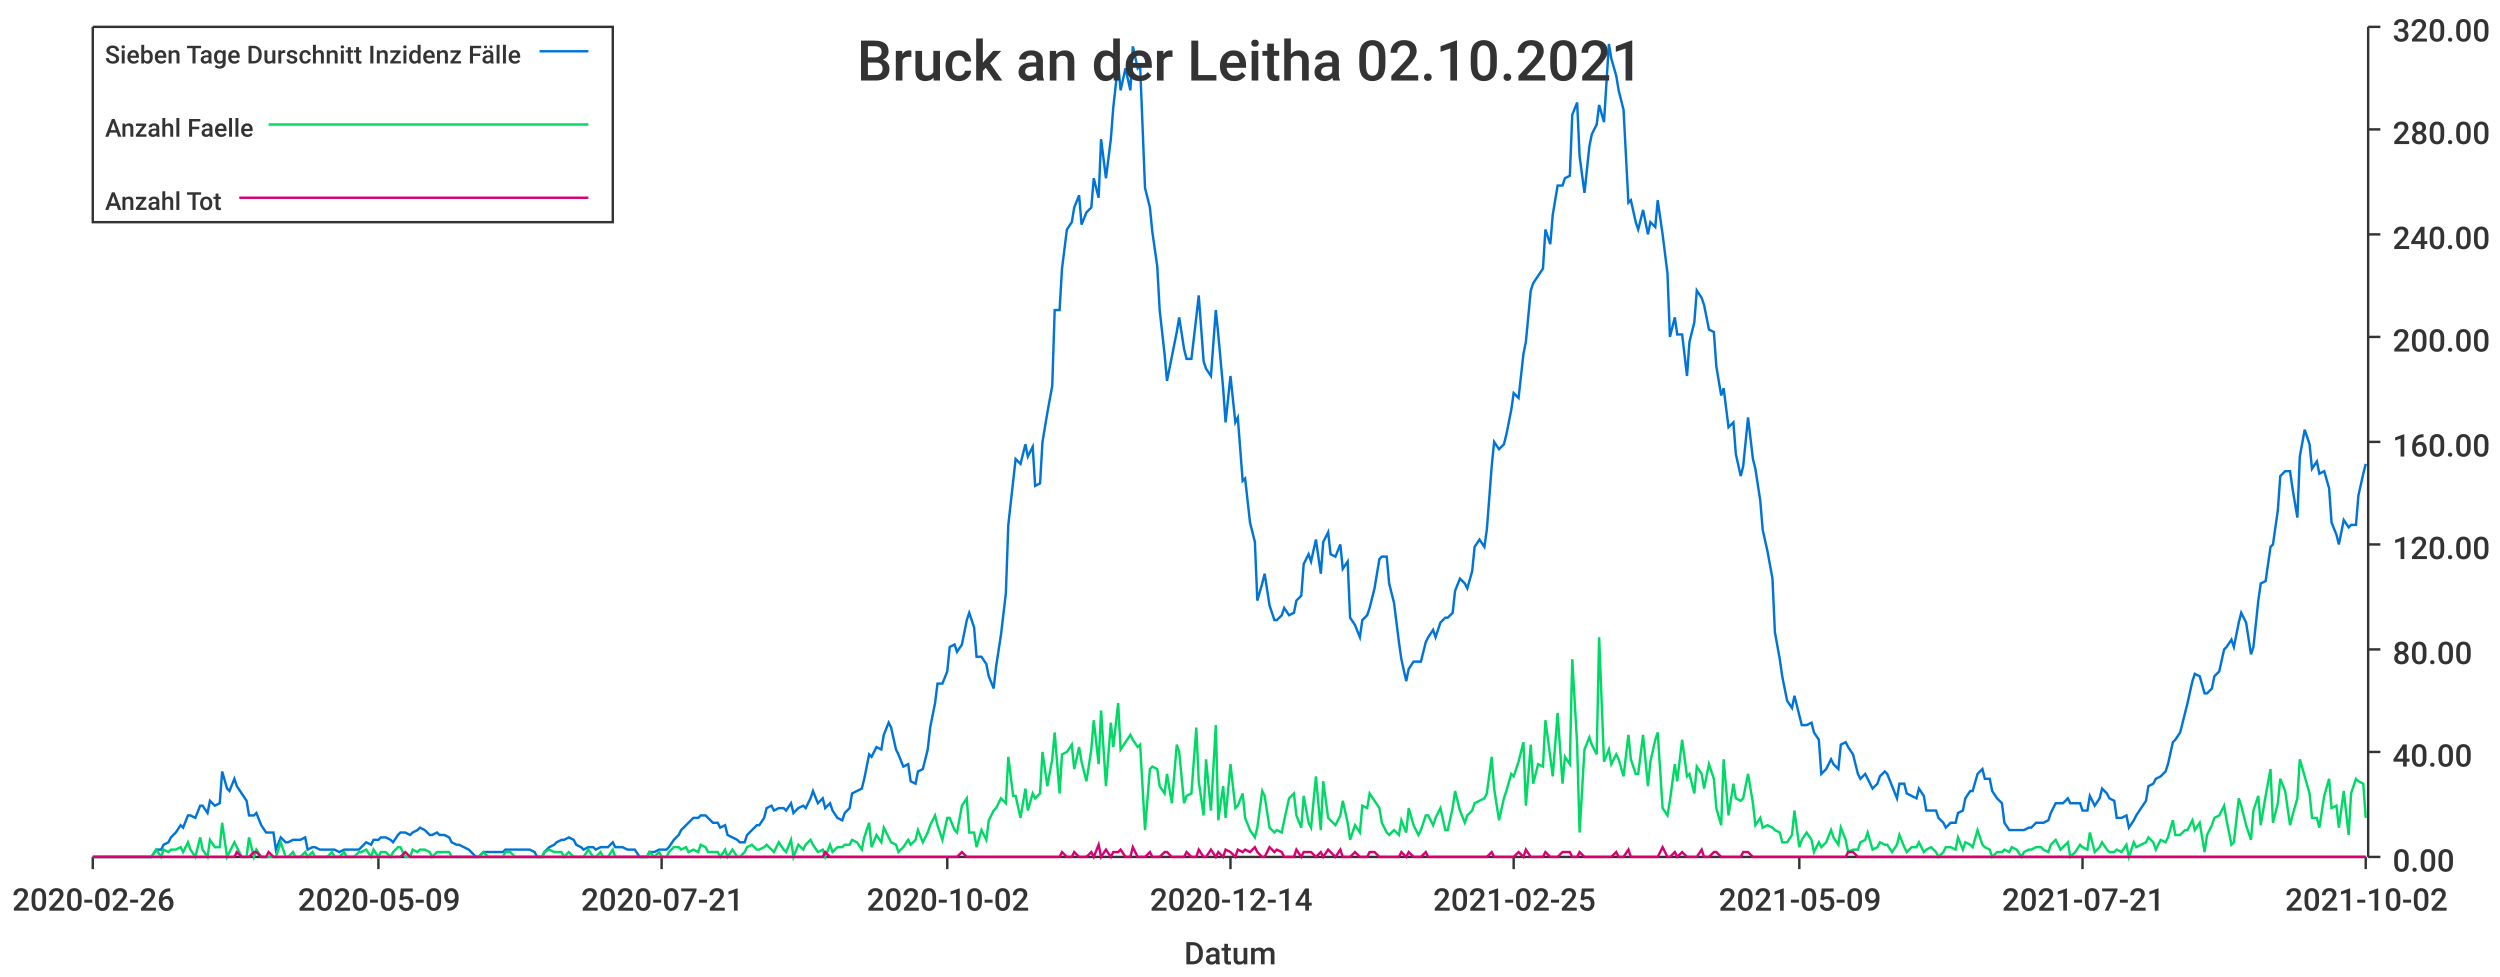
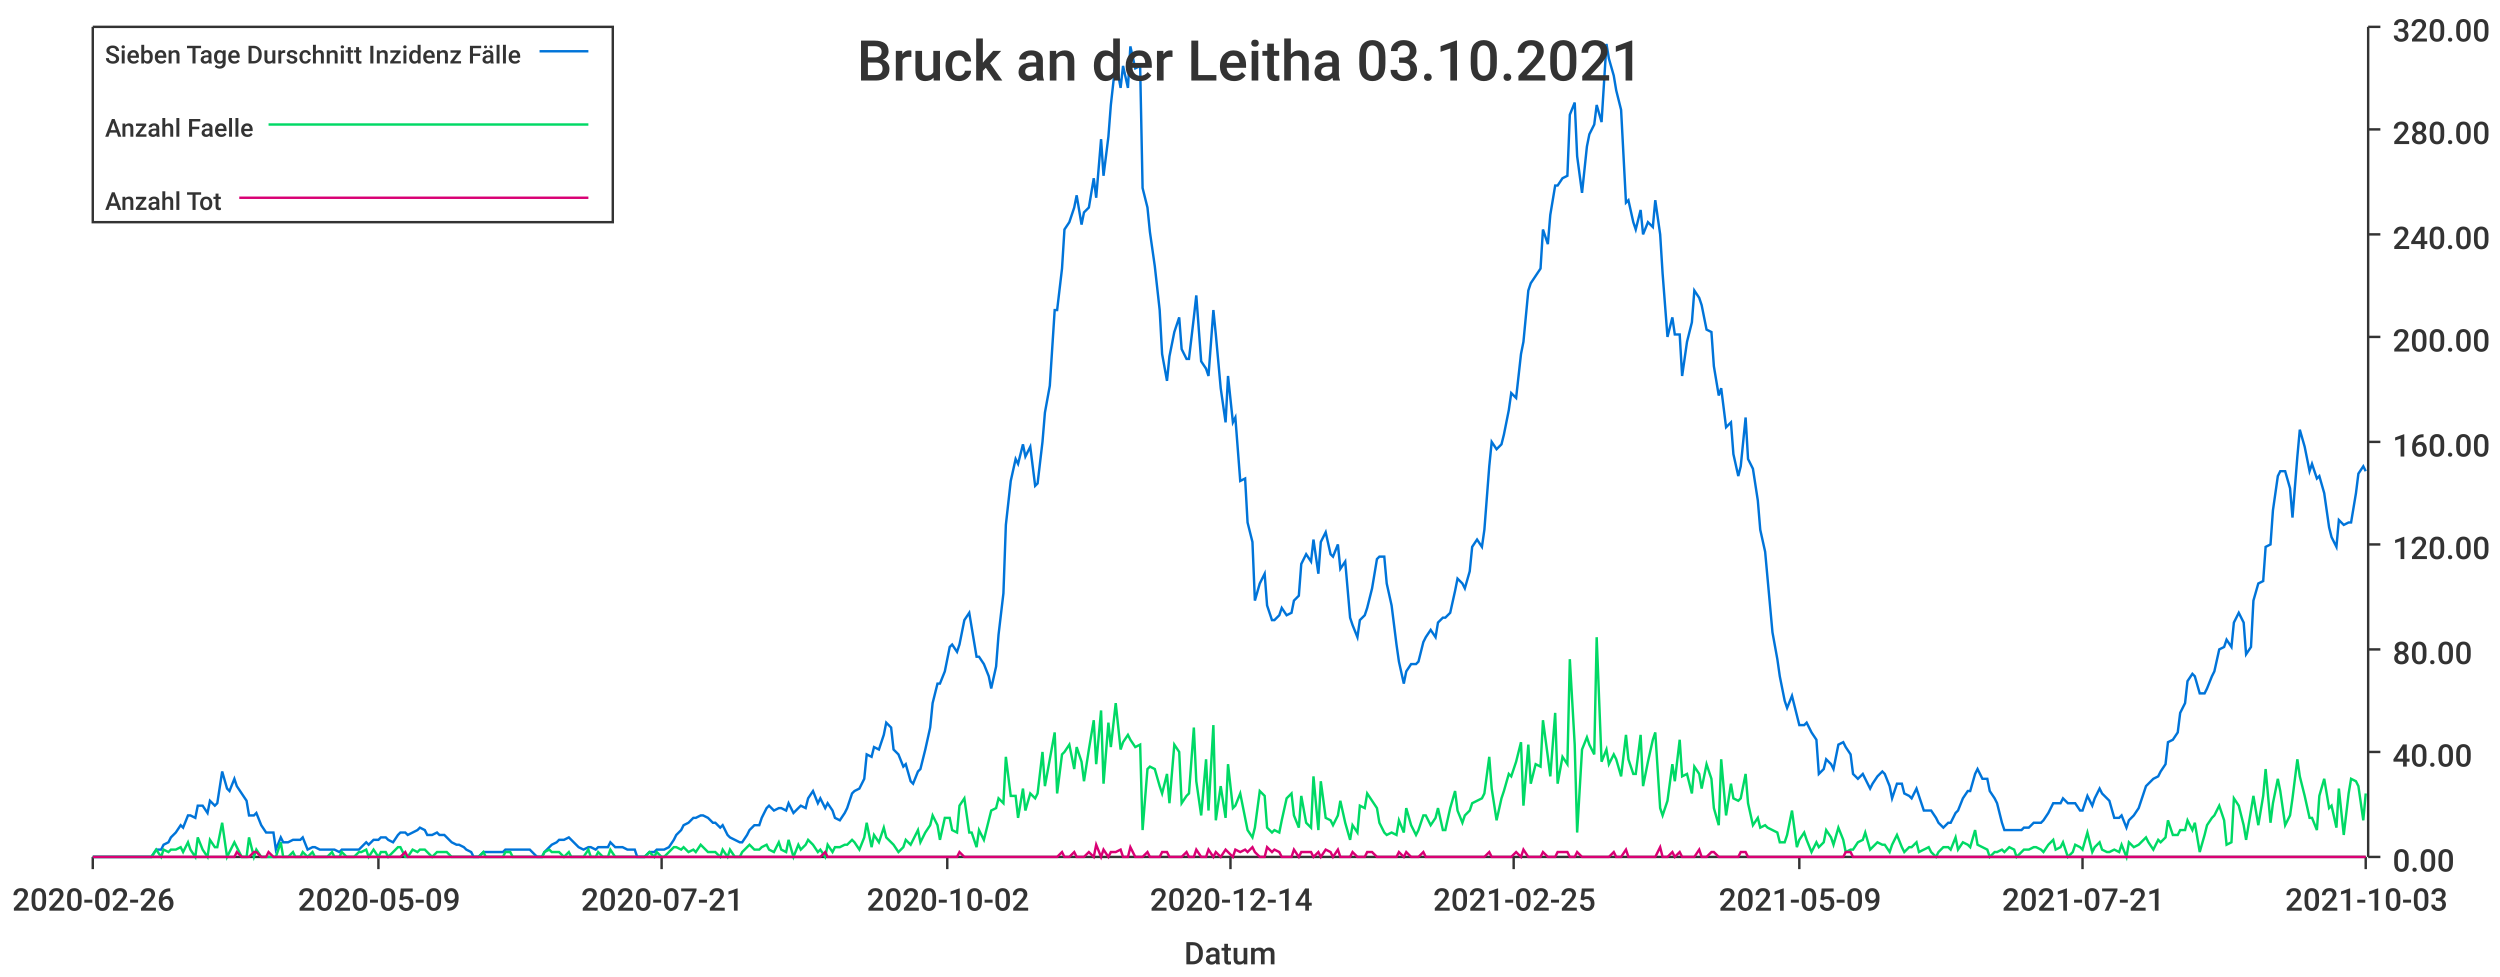
<svg xmlns="http://www.w3.org/2000/svg" width="1024" height="400">\n<path d="M 0 0 L 1024 0 L 1024 400 L 0 400 L 0 0" style="stroke-width:0;stroke:rgba(255,255,255,1.0);fill:rgba(255,255,255,1.0)" />
  <path d="M 38 11 L 969 11 L 969 351 L 38 351 L 38 11" style="stroke-width:0;stroke:rgba(255,255,255,1.0);fill:rgba(255,255,255,1.0)" />
  <path d="M 38 351 L 969 351" style="stroke-width:1;stroke:rgba(51,51,51,1.0);fill:none" />
  <path d="M 38 351 L 38 356" style="stroke-width:1;stroke:rgba(51,51,51,1.0);fill:none" />
  <text x="5" y="373" style="stroke-width:0;stroke:none;fill:rgba(51,51,51,1.0);font-size:12.8px;font-family:'Roboto Medium',sans-serif">2020-02-26</text>
  <path d="M 155 351 L 155 356" style="stroke-width:1;stroke:rgba(51,51,51,1.0);fill:none" />
  <text x="122" y="373" style="stroke-width:0;stroke:none;fill:rgba(51,51,51,1.0);font-size:12.8px;font-family:'Roboto Medium',sans-serif">2020-05-09</text>
  <path d="M 271 351 L 271 356" style="stroke-width:1;stroke:rgba(51,51,51,1.0);fill:none" />
  <text x="238" y="373" style="stroke-width:0;stroke:none;fill:rgba(51,51,51,1.0);font-size:12.8px;font-family:'Roboto Medium',sans-serif">2020-07-21</text>
  <path d="M 388 351 L 388 356" style="stroke-width:1;stroke:rgba(51,51,51,1.0);fill:none" />
  <text x="355" y="373" style="stroke-width:0;stroke:none;fill:rgba(51,51,51,1.0);font-size:12.8px;font-family:'Roboto Medium',sans-serif">2020-10-02</text>
  <path d="M 504 351 L 504 356" style="stroke-width:1;stroke:rgba(51,51,51,1.0);fill:none" />
  <text x="471" y="373" style="stroke-width:0;stroke:none;fill:rgba(51,51,51,1.0);font-size:12.8px;font-family:'Roboto Medium',sans-serif">2020-12-14</text>
  <path d="M 620 351 L 620 356" style="stroke-width:1;stroke:rgba(51,51,51,1.0);fill:none" />
  <text x="587" y="373" style="stroke-width:0;stroke:none;fill:rgba(51,51,51,1.0);font-size:12.8px;font-family:'Roboto Medium',sans-serif">2021-02-25</text>
  <path d="M 737 351 L 737 356" style="stroke-width:1;stroke:rgba(51,51,51,1.0);fill:none" />
  <text x="704" y="373" style="stroke-width:0;stroke:none;fill:rgba(51,51,51,1.0);font-size:12.8px;font-family:'Roboto Medium',sans-serif">2021-05-09</text>
  <path d="M 853 351 L 853 356" style="stroke-width:1;stroke:rgba(51,51,51,1.0);fill:none" />
  <text x="820" y="373" style="stroke-width:0;stroke:none;fill:rgba(51,51,51,1.0);font-size:12.8px;font-family:'Roboto Medium',sans-serif">2021-07-21</text>
  <path d="M 969 351 L 969 356" style="stroke-width:1;stroke:rgba(51,51,51,1.0);fill:none" />
-   <text x="936" y="373" style="stroke-width:0;stroke:none;fill:rgba(51,51,51,1.0);font-size:12.8px;font-family:'Roboto Medium',sans-serif">2021-10-02</text>
+   <text x="936" y="373" style="stroke-width:0;stroke:none;fill:rgba(51,51,51,1.0);font-size:12.8px;font-family:'Roboto Medium',sans-serif">2021-10-03</text>
  <text x="485" y="395" style="stroke-width:0;stroke:none;fill:rgba(51,51,51,1.0);font-size:12.8px;font-family:'Roboto Medium',sans-serif">Datum</text>
  <path d="M 970 351 L 970 11" style="stroke-width:1;stroke:rgba(51,51,51,1.0);fill:none" />
  <path d="M 970 351 L 975 351" style="stroke-width:1;stroke:rgba(51,51,51,1.0);fill:none" />
  <text x="980" y="357" style="stroke-width:0;stroke:none;fill:rgba(51,51,51,1.0);font-size:12.8px;font-family:'Roboto Medium',sans-serif">0.00</text>
  <path d="M 970 308 L 975 308" style="stroke-width:1;stroke:rgba(51,51,51,1.0);fill:none" />
  <text x="980" y="314" style="stroke-width:0;stroke:none;fill:rgba(51,51,51,1.0);font-size:12.8px;font-family:'Roboto Medium',sans-serif">40.00</text>
  <path d="M 970 266 L 975 266" style="stroke-width:1;stroke:rgba(51,51,51,1.0);fill:none" />
  <text x="980" y="272" style="stroke-width:0;stroke:none;fill:rgba(51,51,51,1.0);font-size:12.8px;font-family:'Roboto Medium',sans-serif">80.00</text>
  <path d="M 970 223 L 975 223" style="stroke-width:1;stroke:rgba(51,51,51,1.0);fill:none" />
  <text x="980" y="229" style="stroke-width:0;stroke:none;fill:rgba(51,51,51,1.0);font-size:12.8px;font-family:'Roboto Medium',sans-serif">120.00</text>
  <path d="M 970 181 L 975 181" style="stroke-width:1;stroke:rgba(51,51,51,1.0);fill:none" />
  <text x="980" y="187" style="stroke-width:0;stroke:none;fill:rgba(51,51,51,1.0);font-size:12.8px;font-family:'Roboto Medium',sans-serif">160.00</text>
  <path d="M 970 138 L 975 138" style="stroke-width:1;stroke:rgba(51,51,51,1.0);fill:none" />
  <text x="980" y="144" style="stroke-width:0;stroke:none;fill:rgba(51,51,51,1.0);font-size:12.8px;font-family:'Roboto Medium',sans-serif">200.00</text>
  <path d="M 970 96 L 975 96" style="stroke-width:1;stroke:rgba(51,51,51,1.0);fill:none" />
  <text x="980" y="102" style="stroke-width:0;stroke:none;fill:rgba(51,51,51,1.0);font-size:12.8px;font-family:'Roboto Medium',sans-serif">240.00</text>
  <path d="M 970 53 L 975 53" style="stroke-width:1;stroke:rgba(51,51,51,1.0);fill:none" />
  <text x="980" y="59" style="stroke-width:0;stroke:none;fill:rgba(51,51,51,1.0);font-size:12.8px;font-family:'Roboto Medium',sans-serif">280.00</text>
  <path d="M 970 11 L 975 11" style="stroke-width:1;stroke:rgba(51,51,51,1.0);fill:none" />
  <text x="980" y="17" style="stroke-width:0;stroke:none;fill:rgba(51,51,51,1.0);font-size:12.8px;font-family:'Roboto Medium',sans-serif">320.00</text>
-   <path d="M 38 351 L 40 351 L 42 351 L 43 351 L 45 351 L 46 351 L 48 351 L 50 351 L 51 351 L 53 351 L 54 351 L 56 351 L 58 351 L 59 351 L 61 351 L 62 351 L 64 348 L 66 348 L 67 346 L 69 345 L 70 343 L 72 341 L 74 338 L 75 339 L 77 334 L 78 334 L 80 335 L 82 330 L 83 330 L 85 333 L 86 328 L 88 330 L 90 329 L 91 316 L 93 323 L 94 324 L 96 319 L 97 322 L 99 325 L 101 328 L 102 334 L 104 334 L 105 333 L 107 338 L 109 341 L 110 341 L 112 341 L 113 348 L 115 343 L 117 345 L 118 345 L 120 344 L 121 344 L 123 344 L 125 343 L 126 348 L 128 347 L 129 347 L 131 348 L 133 348 L 134 348 L 136 348 L 137 348 L 139 349 L 141 348 L 142 348 L 144 348 L 145 348 L 147 348 L 148 347 L 150 345 L 152 346 L 153 344 L 155 344 L 156 343 L 158 343 L 160 344 L 161 345 L 163 342 L 164 341 L 166 341 L 168 342 L 169 341 L 171 340 L 172 339 L 174 340 L 176 342 L 177 342 L 179 341 L 180 342 L 182 342 L 184 343 L 185 345 L 187 346 L 188 346 L 190 347 L 192 348 L 193 349 L 195 351 L 196 351 L 198 349 L 200 349 L 201 349 L 203 349 L 204 349 L 206 349 L 207 348 L 209 348 L 211 348 L 212 348 L 214 348 L 215 348 L 217 348 L 219 349 L 220 351 L 222 351 L 223 349 L 225 347 L 227 346 L 228 345 L 230 344 L 231 344 L 233 343 L 235 344 L 236 346 L 238 347 L 239 348 L 241 347 L 243 347 L 244 348 L 246 347 L 247 347 L 249 347 L 251 345 L 252 347 L 254 347 L 255 347 L 257 348 L 258 348 L 260 348 L 262 351 L 263 351 L 265 351 L 266 349 L 268 349 L 270 348 L 271 348 L 273 348 L 274 347 L 276 344 L 278 342 L 279 340 L 281 338 L 282 337 L 284 335 L 286 335 L 287 334 L 289 334 L 290 335 L 292 337 L 294 337 L 295 339 L 297 338 L 298 342 L 300 343 L 302 344 L 303 345 L 305 345 L 306 342 L 308 340 L 310 338 L 311 338 L 313 335 L 314 331 L 316 330 L 317 332 L 319 331 L 321 331 L 322 332 L 324 329 L 325 333 L 327 331 L 329 330 L 330 331 L 332 327 L 333 324 L 335 329 L 337 327 L 338 331 L 340 329 L 341 332 L 343 335 L 345 336 L 346 333 L 348 331 L 349 325 L 351 324 L 353 323 L 354 319 L 356 309 L 357 310 L 359 306 L 361 307 L 362 301 L 364 296 L 365 298 L 367 307 L 368 309 L 370 314 L 372 313 L 373 320 L 375 321 L 376 316 L 378 315 L 380 307 L 381 298 L 383 288 L 384 280 L 386 280 L 388 275 L 389 265 L 391 264 L 392 267 L 394 264 L 396 254 L 397 251 L 399 257 L 400 269 L 402 269 L 404 272 L 405 277 L 407 282 L 408 273 L 410 260 L 412 243 L 413 215 L 415 197 L 416 188 L 418 190 L 420 182 L 421 187 L 423 183 L 424 199 L 426 198 L 427 181 L 429 169 L 431 158 L 432 127 L 434 127 L 435 110 L 437 94 L 439 91 L 440 85 L 442 80 L 443 92 L 445 87 L 447 85 L 448 73 L 450 81 L 451 57 L 453 73 L 455 57 L 456 44 L 458 26 L 459 37 L 461 28 L 463 37 L 464 19 L 466 28 L 467 27 L 469 77 L 471 85 L 472 95 L 474 109 L 475 127 L 477 145 L 478 156 L 480 146 L 482 136 L 483 130 L 485 143 L 486 147 L 488 147 L 490 130 L 491 121 L 493 148 L 494 151 L 496 154 L 498 127 L 499 137 L 501 159 L 502 173 L 504 154 L 506 173 L 507 171 L 509 197 L 510 196 L 512 214 L 514 222 L 515 246 L 517 239 L 518 235 L 520 248 L 522 254 L 523 254 L 525 252 L 526 249 L 528 252 L 530 251 L 531 246 L 533 244 L 534 231 L 536 227 L 537 230 L 539 221 L 541 235 L 542 222 L 544 218 L 545 227 L 547 228 L 549 223 L 550 233 L 552 230 L 553 253 L 555 256 L 557 261 L 558 254 L 560 252 L 561 249 L 563 241 L 565 229 L 566 228 L 568 228 L 569 239 L 571 247 L 573 263 L 574 270 L 576 279 L 577 274 L 579 271 L 581 271 L 582 271 L 584 263 L 585 261 L 587 258 L 588 261 L 590 255 L 592 253 L 593 253 L 595 251 L 596 242 L 598 237 L 600 239 L 601 241 L 603 234 L 604 224 L 606 221 L 608 224 L 609 217 L 611 191 L 612 181 L 614 184 L 616 182 L 617 178 L 619 168 L 620 161 L 622 163 L 624 145 L 625 140 L 627 119 L 628 116 L 630 113 L 632 110 L 633 94 L 635 100 L 636 88 L 638 76 L 640 76 L 641 73 L 643 72 L 644 47 L 646 42 L 647 64 L 649 79 L 651 60 L 652 55 L 654 51 L 655 43 L 657 50 L 659 18 L 660 24 L 662 31 L 663 37 L 665 45 L 667 83 L 668 82 L 670 91 L 671 94 L 673 86 L 675 96 L 676 91 L 678 93 L 679 82 L 681 96 L 683 112 L 684 138 L 686 130 L 687 137 L 689 137 L 691 154 L 692 140 L 694 132 L 695 119 L 697 122 L 698 125 L 700 135 L 702 136 L 703 150 L 705 162 L 706 159 L 708 175 L 710 173 L 711 186 L 713 195 L 714 191 L 716 171 L 718 188 L 719 192 L 721 205 L 722 217 L 724 226 L 726 237 L 727 259 L 729 270 L 730 277 L 732 287 L 734 290 L 735 285 L 737 293 L 738 297 L 740 297 L 742 296 L 743 300 L 745 303 L 746 317 L 748 315 L 750 311 L 751 313 L 753 315 L 754 305 L 756 304 L 757 306 L 759 309 L 761 317 L 762 319 L 764 317 L 765 319 L 767 323 L 769 321 L 770 318 L 772 316 L 773 317 L 775 322 L 777 327 L 778 321 L 780 321 L 781 325 L 783 326 L 785 327 L 786 323 L 788 326 L 789 332 L 791 332 L 793 332 L 794 335 L 796 337 L 797 339 L 799 337 L 801 337 L 802 333 L 804 332 L 805 327 L 807 324 L 808 324 L 810 317 L 812 315 L 813 319 L 815 319 L 816 324 L 818 327 L 820 329 L 821 337 L 823 340 L 824 340 L 826 340 L 828 340 L 829 340 L 831 339 L 832 339 L 834 337 L 836 337 L 837 337 L 839 336 L 840 333 L 842 329 L 844 329 L 845 329 L 847 327 L 848 329 L 850 329 L 852 329 L 853 332 L 855 332 L 856 326 L 858 330 L 860 327 L 861 323 L 863 325 L 864 327 L 866 328 L 867 335 L 869 335 L 871 334 L 872 339 L 874 336 L 875 334 L 877 331 L 879 328 L 880 322 L 882 321 L 883 319 L 885 318 L 887 316 L 888 313 L 890 304 L 891 303 L 893 300 L 895 292 L 896 288 L 898 279 L 899 276 L 901 277 L 903 284 L 904 284 L 906 282 L 907 277 L 909 275 L 911 266 L 912 265 L 914 262 L 915 265 L 917 255 L 918 251 L 920 255 L 922 268 L 923 265 L 925 246 L 926 239 L 928 238 L 930 224 L 931 223 L 933 209 L 934 195 L 936 193 L 938 193 L 939 200 L 941 212 L 942 187 L 944 176 L 946 182 L 947 192 L 949 189 L 950 194 L 952 193 L 954 200 L 955 214 L 957 219 L 958 223 L 960 213 L 962 216 L 963 215 L 965 215 L 966 203 L 968 194 L 969 190" style="stroke-width:1;stroke:rgba(0,116,217,1.0);fill:none" />
-   <path d="M 38 351 L 40 351 L 42 351 L 43 351 L 45 351 L 46 351 L 48 351 L 50 351 L 51 351 L 53 351 L 54 351 L 56 351 L 58 351 L 59 351 L 61 351 L 62 351 L 64 348 L 66 351 L 67 348 L 69 349 L 70 348 L 72 348 L 74 347 L 75 349 L 77 345 L 78 348 L 80 351 L 82 343 L 83 348 L 85 351 L 86 344 L 88 347 L 90 347 L 91 337 L 93 351 L 94 349 L 96 345 L 97 347 L 99 351 L 101 351 L 102 343 L 104 351 L 105 348 L 107 351 L 109 351 L 110 351 L 112 351 L 113 351 L 115 345 L 117 351 L 118 351 L 120 349 L 121 351 L 123 351 L 125 349 L 126 351 L 128 349 L 129 351 L 131 351 L 133 351 L 134 351 L 136 349 L 137 351 L 139 351 L 141 349 L 142 351 L 144 351 L 145 351 L 147 349 L 148 349 L 150 348 L 152 351 L 153 348 L 155 351 L 156 349 L 158 349 L 160 351 L 161 349 L 163 347 L 164 347 L 166 351 L 168 351 L 169 348 L 171 349 L 172 348 L 174 348 L 176 349 L 177 351 L 179 349 L 180 349 L 182 349 L 184 349 L 185 351 L 187 351 L 188 351 L 190 351 L 192 351 L 193 351 L 195 351 L 196 351 L 198 349 L 200 351 L 201 351 L 203 351 L 204 351 L 206 351 L 207 349 L 209 349 L 211 351 L 212 351 L 214 351 L 215 351 L 217 351 L 219 351 L 220 351 L 222 351 L 223 349 L 225 348 L 227 349 L 228 349 L 230 349 L 231 351 L 233 349 L 235 351 L 236 351 L 238 351 L 239 351 L 241 348 L 243 351 L 244 351 L 246 349 L 247 351 L 249 351 L 251 348 L 252 351 L 254 351 L 255 351 L 257 351 L 258 351 L 260 351 L 262 351 L 263 351 L 265 351 L 266 349 L 268 351 L 270 349 L 271 351 L 273 351 L 274 349 L 276 347 L 278 347 L 279 348 L 281 347 L 282 349 L 284 348 L 286 349 L 287 346 L 289 347 L 290 349 L 292 349 L 294 349 L 295 351 L 297 348 L 298 351 L 300 348 L 302 351 L 303 351 L 305 349 L 306 347 L 308 346 L 310 348 L 311 348 L 313 347 L 314 346 L 316 348 L 317 349 L 319 345 L 321 348 L 322 349 L 324 344 L 325 351 L 327 346 L 329 348 L 330 346 L 332 344 L 333 346 L 335 349 L 337 348 L 338 351 L 340 346 L 341 349 L 343 347 L 345 347 L 346 346 L 348 346 L 349 344 L 351 345 L 353 348 L 354 343 L 356 337 L 357 347 L 359 342 L 361 345 L 362 339 L 364 343 L 365 345 L 367 346 L 368 349 L 370 347 L 372 344 L 373 346 L 375 344 L 376 340 L 378 345 L 380 341 L 381 338 L 383 334 L 384 338 L 386 344 L 388 335 L 389 335 L 391 340 L 392 341 L 394 330 L 396 327 L 397 341 L 399 341 L 400 347 L 402 340 L 404 344 L 405 336 L 407 332 L 408 331 L 410 327 L 412 329 L 413 310 L 415 326 L 416 326 L 418 335 L 420 323 L 421 332 L 423 325 L 424 327 L 426 325 L 427 308 L 429 322 L 431 311 L 432 300 L 434 325 L 435 309 L 437 308 L 439 305 L 440 315 L 442 306 L 443 312 L 445 320 L 447 307 L 448 295 L 450 313 L 451 291 L 453 322 L 455 296 L 456 306 L 458 288 L 459 307 L 461 304 L 463 301 L 464 303 L 466 306 L 467 305 L 469 340 L 471 315 L 472 314 L 474 315 L 475 322 L 477 325 L 478 317 L 480 329 L 482 305 L 483 308 L 485 329 L 486 326 L 488 325 L 490 298 L 491 320 L 493 334 L 494 311 L 496 332 L 498 297 L 499 336 L 501 322 L 502 335 L 504 313 L 506 331 L 507 330 L 509 325 L 510 335 L 512 340 L 514 343 L 515 339 L 517 324 L 518 326 L 520 339 L 522 341 L 523 340 L 525 341 L 526 336 L 528 327 L 530 325 L 531 334 L 533 339 L 534 326 L 536 337 L 537 339 L 539 318 L 541 340 L 542 320 L 544 335 L 545 336 L 547 338 L 549 334 L 550 328 L 552 337 L 553 344 L 555 338 L 557 341 L 558 330 L 560 331 L 561 325 L 563 328 L 565 331 L 566 337 L 568 341 L 569 342 L 571 340 L 573 342 L 574 336 L 576 341 L 577 331 L 579 338 L 581 342 L 582 340 L 584 334 L 585 334 L 587 338 L 588 335 L 590 331 L 592 340 L 593 340 L 595 331 L 596 324 L 598 332 L 600 337 L 601 334 L 603 332 L 604 329 L 606 328 L 608 327 L 609 325 L 611 310 L 612 323 L 614 336 L 616 327 L 617 324 L 619 317 L 620 318 L 622 312 L 624 304 L 625 330 L 627 305 L 628 321 L 630 313 L 632 314 L 633 295 L 635 310 L 636 318 L 638 292 L 640 321 L 641 310 L 643 313 L 644 270 L 646 305 L 647 341 L 649 307 L 651 302 L 652 305 L 654 309 L 655 261 L 657 312 L 659 307 L 660 313 L 662 309 L 663 311 L 665 318 L 667 301 L 668 311 L 670 317 L 671 317 L 673 301 L 675 322 L 676 312 L 678 303 L 679 300 L 681 331 L 683 334 L 684 328 L 686 313 L 687 320 L 689 303 L 691 318 L 692 317 L 694 325 L 695 314 L 697 317 L 698 323 L 700 313 L 702 319 L 703 331 L 705 338 L 706 311 L 708 334 L 710 321 L 711 327 L 713 328 L 714 327 L 716 317 L 718 329 L 719 338 L 721 335 L 722 339 L 724 338 L 726 339 L 727 340 L 729 341 L 730 345 L 732 345 L 734 342 L 735 332 L 737 347 L 738 344 L 740 341 L 742 344 L 743 349 L 745 345 L 746 347 L 748 345 L 750 340 L 751 343 L 753 346 L 754 339 L 756 344 L 757 349 L 759 348 L 761 348 L 762 345 L 764 344 L 765 341 L 767 348 L 769 347 L 770 345 L 772 346 L 773 346 L 775 349 L 777 346 L 778 342 L 780 347 L 781 349 L 783 347 L 785 347 L 786 345 L 788 349 L 789 348 L 791 347 L 793 349 L 794 351 L 796 349 L 797 347 L 799 347 L 801 348 L 802 343 L 804 348 L 805 345 L 807 346 L 808 347 L 810 340 L 812 346 L 813 347 L 815 348 L 816 351 L 818 349 L 820 349 L 821 348 L 823 349 L 824 347 L 826 348 L 828 351 L 829 349 L 831 348 L 832 348 L 834 347 L 836 347 L 837 348 L 839 349 L 840 346 L 842 344 L 844 348 L 845 347 L 847 345 L 848 351 L 850 349 L 852 346 L 853 347 L 855 348 L 856 341 L 858 349 L 860 347 L 861 345 L 863 348 L 864 349 L 866 349 L 867 348 L 869 349 L 871 346 L 872 351 L 874 345 L 875 347 L 877 346 L 879 345 L 880 343 L 882 345 L 883 348 L 885 344 L 887 345 L 888 343 L 890 336 L 891 342 L 893 342 L 895 340 L 896 340 L 898 336 L 899 340 L 901 337 L 903 349 L 904 342 L 906 338 L 907 335 L 909 334 L 911 330 L 912 336 L 914 346 L 915 345 L 917 327 L 918 330 L 920 338 L 922 344 L 923 332 L 925 326 L 926 338 L 928 326 L 930 315 L 931 337 L 933 329 L 934 319 L 936 324 L 938 338 L 939 334 L 941 327 L 942 311 L 944 318 L 946 325 L 947 335 L 949 335 L 950 339 L 952 326 L 954 319 L 955 331 L 957 330 L 958 339 L 960 324 L 962 342 L 963 325 L 965 319 L 966 320 L 968 321 L 969 335" style="stroke-width:1;stroke:rgba(0,217,101,1.0);fill:none" />
-   <path d="M 38 351 L 40 351 L 42 351 L 43 351 L 45 351 L 46 351 L 48 351 L 50 351 L 51 351 L 53 351 L 54 351 L 56 351 L 58 351 L 59 351 L 61 351 L 62 351 L 64 351 L 66 351 L 67 351 L 69 351 L 70 351 L 72 351 L 74 351 L 75 351 L 77 351 L 78 351 L 80 351 L 82 351 L 83 351 L 85 351 L 86 351 L 88 351 L 90 351 L 91 351 L 93 351 L 94 351 L 96 351 L 97 349 L 99 351 L 101 351 L 102 351 L 104 349 L 105 349 L 107 351 L 109 351 L 110 349 L 112 351 L 113 351 L 115 351 L 117 351 L 118 351 L 120 351 L 121 351 L 123 351 L 125 351 L 126 351 L 128 351 L 129 351 L 131 351 L 133 351 L 134 351 L 136 351 L 137 351 L 139 351 L 141 351 L 142 351 L 144 351 L 145 351 L 147 351 L 148 351 L 150 351 L 152 351 L 153 351 L 155 351 L 156 351 L 158 351 L 160 351 L 161 351 L 163 351 L 164 351 L 166 349 L 168 351 L 169 351 L 171 351 L 172 351 L 174 351 L 176 351 L 177 351 L 179 351 L 180 351 L 182 351 L 184 351 L 185 351 L 187 351 L 188 351 L 190 351 L 192 351 L 193 351 L 195 351 L 196 351 L 198 351 L 200 351 L 201 351 L 203 351 L 204 351 L 206 351 L 207 351 L 209 351 L 211 351 L 212 351 L 214 351 L 215 351 L 217 351 L 219 351 L 220 351 L 222 351 L 223 351 L 225 351 L 227 351 L 228 351 L 230 351 L 231 351 L 233 351 L 235 351 L 236 351 L 238 351 L 239 351 L 241 351 L 243 351 L 244 351 L 246 351 L 247 351 L 249 351 L 251 351 L 252 351 L 254 351 L 255 351 L 257 351 L 258 351 L 260 351 L 262 351 L 263 351 L 265 351 L 266 351 L 268 351 L 270 351 L 271 351 L 273 351 L 274 351 L 276 351 L 278 351 L 279 351 L 281 351 L 282 351 L 284 351 L 286 351 L 287 351 L 289 351 L 290 351 L 292 351 L 294 351 L 295 351 L 297 351 L 298 351 L 300 351 L 302 351 L 303 351 L 305 351 L 306 351 L 308 351 L 310 351 L 311 351 L 313 351 L 314 351 L 316 351 L 317 351 L 319 351 L 321 351 L 322 351 L 324 351 L 325 351 L 327 351 L 329 351 L 330 351 L 332 351 L 333 351 L 335 351 L 337 351 L 338 349 L 340 351 L 341 351 L 343 351 L 345 351 L 346 351 L 348 351 L 349 351 L 351 351 L 353 351 L 354 351 L 356 351 L 357 351 L 359 351 L 361 351 L 362 351 L 364 351 L 365 351 L 367 351 L 368 351 L 370 351 L 372 351 L 373 351 L 375 351 L 376 351 L 378 351 L 380 351 L 381 351 L 383 351 L 384 351 L 386 351 L 388 351 L 389 351 L 391 351 L 392 351 L 394 349 L 396 351 L 397 351 L 399 351 L 400 351 L 402 351 L 404 351 L 405 351 L 407 351 L 408 351 L 410 351 L 412 351 L 413 351 L 415 351 L 416 351 L 418 351 L 420 351 L 421 351 L 423 351 L 424 351 L 426 351 L 427 351 L 429 351 L 431 351 L 432 351 L 434 351 L 435 349 L 437 351 L 439 351 L 440 349 L 442 351 L 443 351 L 445 351 L 447 349 L 448 351 L 450 346 L 451 351 L 453 348 L 455 351 L 456 349 L 458 349 L 459 348 L 461 351 L 463 351 L 464 347 L 466 351 L 467 351 L 469 351 L 471 349 L 472 351 L 474 351 L 475 351 L 477 349 L 478 349 L 480 351 L 482 351 L 483 351 L 485 351 L 486 349 L 488 351 L 490 351 L 491 348 L 493 351 L 494 351 L 496 348 L 498 351 L 499 349 L 501 351 L 502 348 L 504 349 L 506 351 L 507 348 L 509 349 L 510 348 L 512 349 L 514 347 L 515 349 L 517 351 L 518 351 L 520 347 L 522 349 L 523 348 L 525 349 L 526 351 L 528 351 L 530 351 L 531 348 L 533 351 L 534 349 L 536 349 L 537 349 L 539 351 L 541 349 L 542 351 L 544 348 L 545 349 L 547 351 L 549 348 L 550 351 L 552 351 L 553 351 L 555 349 L 557 351 L 558 351 L 560 351 L 561 349 L 563 349 L 565 351 L 566 351 L 568 351 L 569 351 L 571 351 L 573 351 L 574 349 L 576 351 L 577 349 L 579 351 L 581 351 L 582 351 L 584 349 L 585 351 L 587 351 L 588 351 L 590 351 L 592 351 L 593 351 L 595 351 L 596 351 L 598 351 L 600 351 L 601 351 L 603 351 L 604 351 L 606 351 L 608 351 L 609 351 L 611 349 L 612 351 L 614 351 L 616 351 L 617 351 L 619 351 L 620 351 L 622 349 L 624 351 L 625 348 L 627 351 L 628 351 L 630 351 L 632 351 L 633 349 L 635 351 L 636 351 L 638 351 L 640 349 L 641 349 L 643 349 L 644 351 L 646 351 L 647 349 L 649 351 L 651 351 L 652 351 L 654 351 L 655 351 L 657 351 L 659 351 L 660 351 L 662 349 L 663 351 L 665 351 L 667 348 L 668 351 L 670 351 L 671 351 L 673 351 L 675 351 L 676 351 L 678 351 L 679 351 L 681 347 L 683 351 L 684 351 L 686 349 L 687 351 L 689 349 L 691 351 L 692 351 L 694 351 L 695 351 L 697 348 L 698 351 L 700 351 L 702 349 L 703 349 L 705 351 L 706 351 L 708 351 L 710 351 L 711 351 L 713 351 L 714 349 L 716 349 L 718 351 L 719 351 L 721 351 L 722 351 L 724 351 L 726 351 L 727 351 L 729 351 L 730 351 L 732 351 L 734 351 L 735 351 L 737 351 L 738 351 L 740 351 L 742 351 L 743 351 L 745 351 L 746 351 L 748 351 L 750 351 L 751 351 L 753 351 L 754 351 L 756 351 L 757 349 L 759 349 L 761 351 L 762 351 L 764 351 L 765 351 L 767 351 L 769 351 L 770 351 L 772 351 L 773 351 L 775 351 L 777 351 L 778 351 L 780 351 L 781 351 L 783 351 L 785 351 L 786 351 L 788 351 L 789 351 L 791 351 L 793 351 L 794 351 L 796 351 L 797 351 L 799 351 L 801 351 L 802 351 L 804 351 L 805 351 L 807 351 L 808 351 L 810 351 L 812 351 L 813 351 L 815 351 L 816 351 L 818 351 L 820 351 L 821 351 L 823 351 L 824 351 L 826 351 L 828 351 L 829 351 L 831 351 L 832 351 L 834 351 L 836 351 L 837 351 L 839 351 L 840 351 L 842 351 L 844 351 L 845 351 L 847 351 L 848 351 L 850 351 L 852 351 L 853 351 L 855 351 L 856 351 L 858 351 L 860 351 L 861 351 L 863 351 L 864 351 L 866 351 L 867 351 L 869 351 L 871 351 L 872 351 L 874 351 L 875 351 L 877 351 L 879 351 L 880 351 L 882 351 L 883 351 L 885 351 L 887 351 L 888 351 L 890 351 L 891 351 L 893 351 L 895 351 L 896 351 L 898 351 L 899 351 L 901 351 L 903 351 L 904 351 L 906 351 L 907 351 L 909 351 L 911 351 L 912 351 L 914 351 L 915 351 L 917 351 L 918 351 L 920 351 L 922 351 L 923 351 L 925 351 L 926 351 L 928 351 L 930 351 L 931 351 L 933 351 L 934 351 L 936 351 L 938 351 L 939 351 L 941 351 L 942 351 L 944 351 L 946 351 L 947 351 L 949 351 L 950 351 L 952 351 L 954 351 L 955 351 L 957 351 L 958 351 L 960 351 L 962 351 L 963 351 L 965 351 L 966 351 L 968 351 L 969 351" style="stroke-width:1;stroke:rgba(217,0,116,1.0);fill:none" />
-   <text x="351" y="33" style="stroke-width:0;stroke:none;fill:rgba(51,51,51,1.0);font-size:23.0px;font-family:'Roboto Medium',sans-serif">Bruck an der Leitha 02.10.2021</text>
+   <path d="M 38 351 L 40 351 L 42 351 L 43 351 L 45 351 L 46 351 L 48 351 L 50 351 L 51 351 L 53 351 L 54 351 L 56 351 L 58 351 L 59 351 L 61 351 L 62 351 L 64 348 L 66 348 L 67 346 L 69 345 L 70 343 L 72 341 L 74 338 L 75 339 L 77 334 L 78 334 L 80 335 L 81 330 L 83 330 L 85 333 L 86 328 L 88 330 L 89 329 L 91 316 L 93 323 L 94 324 L 96 319 L 97 322 L 99 325 L 101 328 L 102 334 L 104 334 L 105 333 L 107 338 L 109 341 L 110 341 L 112 341 L 113 348 L 115 343 L 116 345 L 118 345 L 120 344 L 121 344 L 123 344 L 124 343 L 126 348 L 128 347 L 129 347 L 131 348 L 132 348 L 134 348 L 136 348 L 137 348 L 139 349 L 140 348 L 142 348 L 144 348 L 145 348 L 147 348 L 148 347 L 150 345 L 151 346 L 153 344 L 155 344 L 156 343 L 158 343 L 159 344 L 161 345 L 163 342 L 164 341 L 166 341 L 167 342 L 169 341 L 171 340 L 172 339 L 174 340 L 175 342 L 177 342 L 179 341 L 180 342 L 182 342 L 183 343 L 185 345 L 187 346 L 188 346 L 190 347 L 191 348 L 193 349 L 194 351 L 196 351 L 198 349 L 199 349 L 201 349 L 202 349 L 204 349 L 206 349 L 207 348 L 209 348 L 210 348 L 212 348 L 214 348 L 215 348 L 217 348 L 218 349 L 220 351 L 222 351 L 223 349 L 225 347 L 226 346 L 228 345 L 229 344 L 231 344 L 233 343 L 234 344 L 236 346 L 237 347 L 239 348 L 241 347 L 242 347 L 244 348 L 245 347 L 247 347 L 249 347 L 250 345 L 252 347 L 253 347 L 255 347 L 257 348 L 258 348 L 260 348 L 261 351 L 263 351 L 264 351 L 266 349 L 268 349 L 269 348 L 271 348 L 272 348 L 274 347 L 276 344 L 277 342 L 279 340 L 280 338 L 282 337 L 284 335 L 285 335 L 287 334 L 288 334 L 290 335 L 292 337 L 293 337 L 295 339 L 296 338 L 298 342 L 299 343 L 301 344 L 303 345 L 304 345 L 306 342 L 307 340 L 309 338 L 311 338 L 312 335 L 314 331 L 315 330 L 317 332 L 319 331 L 320 331 L 322 332 L 323 329 L 325 333 L 327 331 L 328 330 L 330 331 L 331 327 L 333 324 L 335 329 L 336 327 L 338 331 L 339 329 L 341 332 L 342 335 L 344 336 L 346 333 L 347 331 L 349 325 L 350 324 L 352 323 L 354 319 L 355 309 L 357 310 L 358 306 L 360 307 L 362 301 L 363 296 L 365 298 L 366 307 L 368 309 L 370 314 L 371 313 L 373 320 L 374 321 L 376 316 L 377 315 L 379 307 L 381 298 L 382 288 L 384 280 L 385 280 L 387 275 L 389 265 L 390 264 L 392 267 L 393 264 L 395 254 L 397 251 L 398 257 L 400 269 L 401 269 L 403 272 L 405 277 L 406 282 L 408 273 L 409 260 L 411 243 L 412 215 L 414 197 L 416 188 L 417 190 L 419 182 L 420 187 L 422 183 L 424 199 L 425 198 L 427 181 L 428 169 L 430 158 L 432 127 L 433 127 L 435 110 L 436 94 L 438 91 L 440 85 L 441 80 L 443 92 L 444 87 L 446 85 L 448 73 L 449 81 L 451 57 L 452 72 L 454 56 L 455 43 L 457 25 L 459 36 L 460 27 L 462 36 L 463 19 L 465 28 L 467 27 L 468 77 L 470 85 L 471 95 L 473 109 L 475 127 L 476 145 L 478 156 L 479 146 L 481 136 L 483 130 L 484 143 L 486 147 L 487 147 L 489 130 L 490 121 L 492 148 L 494 151 L 495 154 L 497 127 L 498 137 L 500 159 L 502 173 L 503 154 L 505 173 L 506 171 L 508 197 L 510 196 L 511 214 L 513 222 L 514 246 L 516 239 L 518 235 L 519 248 L 521 254 L 522 254 L 524 252 L 525 249 L 527 252 L 529 251 L 530 246 L 532 244 L 533 231 L 535 227 L 537 230 L 538 221 L 540 235 L 541 222 L 543 218 L 545 227 L 546 228 L 548 223 L 549 233 L 551 230 L 553 253 L 554 256 L 556 261 L 557 254 L 559 252 L 560 249 L 562 241 L 564 229 L 565 228 L 567 228 L 568 239 L 570 248 L 572 264 L 573 271 L 575 280 L 576 275 L 578 272 L 580 272 L 581 271 L 583 263 L 584 261 L 586 258 L 588 261 L 589 255 L 591 253 L 592 253 L 594 251 L 596 242 L 597 237 L 599 239 L 600 241 L 602 234 L 603 224 L 605 221 L 607 224 L 608 217 L 610 191 L 611 181 L 613 184 L 615 182 L 616 178 L 618 168 L 619 161 L 621 163 L 623 145 L 624 140 L 626 119 L 627 116 L 629 113 L 631 110 L 632 94 L 634 100 L 635 88 L 637 76 L 638 76 L 640 73 L 642 72 L 643 47 L 645 42 L 646 64 L 648 79 L 650 60 L 651 55 L 653 51 L 654 43 L 656 50 L 658 18 L 659 24 L 661 31 L 662 37 L 664 45 L 666 83 L 667 82 L 669 91 L 670 94 L 672 86 L 673 96 L 675 91 L 677 93 L 678 82 L 680 96 L 681 112 L 683 138 L 685 130 L 686 137 L 688 137 L 689 154 L 691 140 L 693 132 L 694 119 L 696 122 L 697 125 L 699 135 L 701 136 L 702 150 L 704 162 L 705 159 L 707 175 L 709 173 L 710 186 L 712 195 L 713 191 L 715 171 L 716 188 L 718 192 L 720 205 L 721 217 L 723 226 L 724 237 L 726 259 L 728 270 L 729 277 L 731 287 L 732 290 L 734 285 L 736 293 L 737 297 L 739 297 L 740 296 L 742 300 L 744 303 L 745 317 L 747 315 L 748 311 L 750 313 L 751 315 L 753 305 L 755 304 L 756 306 L 758 309 L 759 317 L 761 319 L 763 317 L 764 319 L 766 323 L 767 321 L 769 318 L 771 316 L 772 317 L 774 322 L 775 327 L 777 321 L 779 321 L 780 325 L 782 326 L 783 327 L 785 323 L 786 326 L 788 332 L 790 332 L 791 332 L 793 335 L 794 337 L 796 339 L 798 337 L 799 337 L 801 333 L 802 332 L 804 327 L 806 324 L 807 324 L 809 317 L 810 315 L 812 319 L 814 319 L 815 324 L 817 327 L 818 329 L 820 337 L 821 340 L 823 340 L 825 340 L 826 340 L 828 340 L 829 339 L 831 339 L 833 337 L 834 337 L 836 337 L 837 336 L 839 333 L 841 329 L 842 329 L 844 329 L 845 327 L 847 329 L 849 329 L 850 329 L 852 332 L 853 332 L 855 326 L 857 330 L 858 327 L 860 323 L 861 325 L 863 327 L 864 328 L 866 335 L 868 335 L 869 334 L 871 339 L 872 336 L 874 334 L 876 331 L 877 328 L 879 322 L 880 321 L 882 319 L 884 318 L 885 316 L 887 313 L 888 304 L 890 303 L 892 300 L 893 292 L 895 288 L 896 279 L 898 276 L 899 277 L 901 284 L 903 284 L 904 282 L 906 277 L 907 275 L 909 266 L 911 265 L 912 262 L 914 265 L 915 255 L 917 251 L 919 255 L 920 268 L 922 265 L 923 246 L 925 239 L 927 238 L 928 224 L 930 223 L 931 209 L 933 195 L 934 193 L 936 193 L 938 200 L 939 212 L 941 187 L 942 176 L 944 183 L 946 193 L 947 190 L 949 196 L 950 195 L 952 202 L 954 216 L 955 220 L 957 224 L 958 213 L 960 215 L 962 214 L 963 214 L 965 202 L 966 194 L 968 191 L 969 193" style="stroke-width:1;stroke:rgba(0,116,217,1.0);fill:none" />
+   <path d="M 38 351 L 40 351 L 42 351 L 43 351 L 45 351 L 46 351 L 48 351 L 50 351 L 51 351 L 53 351 L 54 351 L 56 351 L 58 351 L 59 351 L 61 351 L 62 351 L 64 348 L 66 351 L 67 348 L 69 349 L 70 348 L 72 348 L 74 347 L 75 349 L 77 345 L 78 348 L 80 351 L 81 343 L 83 348 L 85 351 L 86 344 L 88 347 L 89 347 L 91 337 L 93 351 L 94 349 L 96 345 L 97 347 L 99 351 L 101 351 L 102 343 L 104 351 L 105 348 L 107 351 L 109 351 L 110 351 L 112 351 L 113 351 L 115 345 L 116 351 L 118 351 L 120 349 L 121 351 L 123 351 L 124 349 L 126 351 L 128 349 L 129 351 L 131 351 L 132 351 L 134 351 L 136 349 L 137 351 L 139 351 L 140 349 L 142 351 L 144 351 L 145 351 L 147 349 L 148 349 L 150 348 L 151 351 L 153 348 L 155 351 L 156 349 L 158 349 L 159 351 L 161 349 L 163 347 L 164 347 L 166 351 L 167 351 L 169 348 L 171 349 L 172 348 L 174 348 L 175 349 L 177 351 L 179 349 L 180 349 L 182 349 L 183 349 L 185 351 L 187 351 L 188 351 L 190 351 L 191 351 L 193 351 L 194 351 L 196 351 L 198 349 L 199 351 L 201 351 L 202 351 L 204 351 L 206 351 L 207 349 L 209 349 L 210 351 L 212 351 L 214 351 L 215 351 L 217 351 L 218 351 L 220 351 L 222 351 L 223 349 L 225 348 L 226 349 L 228 349 L 229 349 L 231 351 L 233 349 L 234 351 L 236 351 L 237 351 L 239 351 L 241 348 L 242 351 L 244 351 L 245 349 L 247 351 L 249 351 L 250 348 L 252 351 L 253 351 L 255 351 L 257 351 L 258 351 L 260 351 L 261 351 L 263 351 L 264 351 L 266 349 L 268 351 L 269 349 L 271 351 L 272 351 L 274 349 L 276 347 L 277 347 L 279 348 L 280 347 L 282 349 L 284 348 L 285 349 L 287 346 L 288 347 L 290 349 L 292 349 L 293 349 L 295 351 L 296 348 L 298 351 L 299 348 L 301 351 L 303 351 L 304 349 L 306 347 L 307 346 L 309 348 L 311 348 L 312 347 L 314 346 L 315 348 L 317 349 L 319 345 L 320 348 L 322 349 L 323 344 L 325 351 L 327 346 L 328 348 L 330 346 L 331 344 L 333 346 L 335 349 L 336 348 L 338 351 L 339 346 L 341 349 L 342 347 L 344 347 L 346 346 L 347 346 L 349 344 L 350 345 L 352 348 L 354 343 L 355 337 L 357 347 L 358 342 L 360 345 L 362 339 L 363 343 L 365 345 L 366 346 L 368 349 L 370 347 L 371 344 L 373 346 L 374 344 L 376 340 L 377 345 L 379 341 L 381 338 L 382 334 L 384 338 L 385 344 L 387 335 L 389 335 L 390 340 L 392 341 L 393 330 L 395 327 L 397 341 L 398 341 L 400 347 L 401 340 L 403 344 L 405 336 L 406 332 L 408 331 L 409 327 L 411 329 L 412 310 L 414 326 L 416 326 L 417 335 L 419 323 L 420 332 L 422 325 L 424 327 L 425 325 L 427 308 L 428 322 L 430 311 L 432 300 L 433 325 L 435 309 L 436 308 L 438 305 L 440 315 L 441 306 L 443 312 L 444 320 L 446 307 L 448 295 L 449 313 L 451 291 L 452 321 L 454 296 L 455 306 L 457 288 L 459 307 L 460 304 L 462 301 L 463 303 L 465 306 L 467 305 L 468 340 L 470 315 L 471 314 L 473 315 L 475 322 L 476 325 L 478 317 L 479 329 L 481 305 L 483 308 L 484 329 L 486 326 L 487 325 L 489 298 L 490 320 L 492 334 L 494 311 L 495 332 L 497 297 L 498 336 L 500 322 L 502 335 L 503 313 L 505 331 L 506 330 L 508 325 L 510 335 L 511 340 L 513 343 L 514 339 L 516 324 L 518 326 L 519 339 L 521 341 L 522 340 L 524 341 L 525 336 L 527 327 L 529 325 L 530 334 L 532 339 L 533 326 L 535 337 L 537 339 L 538 318 L 540 340 L 541 320 L 543 335 L 545 336 L 546 338 L 548 334 L 549 328 L 551 337 L 553 344 L 554 338 L 556 341 L 557 330 L 559 331 L 560 325 L 562 328 L 564 331 L 565 337 L 567 341 L 568 342 L 570 341 L 572 342 L 573 336 L 575 341 L 576 331 L 578 338 L 580 342 L 581 340 L 583 334 L 584 334 L 586 338 L 588 335 L 589 331 L 591 340 L 592 340 L 594 331 L 596 324 L 597 332 L 599 337 L 600 334 L 602 332 L 603 329 L 605 328 L 607 327 L 608 325 L 610 310 L 611 323 L 613 336 L 615 327 L 616 324 L 618 317 L 619 318 L 621 312 L 623 304 L 624 330 L 626 305 L 627 321 L 629 313 L 631 314 L 632 295 L 634 310 L 635 318 L 637 292 L 638 321 L 640 310 L 642 313 L 643 270 L 645 305 L 646 341 L 648 307 L 650 302 L 651 305 L 653 309 L 654 261 L 656 312 L 658 307 L 659 313 L 661 309 L 662 311 L 664 318 L 666 301 L 667 311 L 669 317 L 670 317 L 672 301 L 673 322 L 675 312 L 677 303 L 678 300 L 680 331 L 681 334 L 683 328 L 685 313 L 686 320 L 688 303 L 689 318 L 691 317 L 693 325 L 694 314 L 696 317 L 697 323 L 699 313 L 701 319 L 702 331 L 704 338 L 705 311 L 707 334 L 709 321 L 710 327 L 712 328 L 713 327 L 715 317 L 716 329 L 718 338 L 720 335 L 721 339 L 723 338 L 724 339 L 726 340 L 728 341 L 729 345 L 731 345 L 732 342 L 734 332 L 736 347 L 737 344 L 739 341 L 740 344 L 742 349 L 744 345 L 745 347 L 747 345 L 748 340 L 750 343 L 751 346 L 753 339 L 755 344 L 756 349 L 758 348 L 759 348 L 761 345 L 763 344 L 764 341 L 766 348 L 767 347 L 769 345 L 771 346 L 772 346 L 774 349 L 775 346 L 777 342 L 779 347 L 780 349 L 782 347 L 783 347 L 785 345 L 786 349 L 788 348 L 790 347 L 791 349 L 793 351 L 794 349 L 796 347 L 798 347 L 799 348 L 801 343 L 802 348 L 804 345 L 806 346 L 807 347 L 809 340 L 810 346 L 812 347 L 814 348 L 815 351 L 817 349 L 818 349 L 820 348 L 821 349 L 823 347 L 825 348 L 826 351 L 828 349 L 829 348 L 831 348 L 833 347 L 834 347 L 836 348 L 837 349 L 839 346 L 841 344 L 842 348 L 844 347 L 845 345 L 847 351 L 849 349 L 850 346 L 852 347 L 853 348 L 855 341 L 857 349 L 858 347 L 860 345 L 861 348 L 863 349 L 864 349 L 866 348 L 868 349 L 869 346 L 871 351 L 872 345 L 874 347 L 876 346 L 877 345 L 879 343 L 880 345 L 882 348 L 884 344 L 885 345 L 887 343 L 888 336 L 890 342 L 892 342 L 893 340 L 895 340 L 896 336 L 898 340 L 899 337 L 901 349 L 903 342 L 904 338 L 906 335 L 907 334 L 909 330 L 911 336 L 912 346 L 914 345 L 915 327 L 917 330 L 919 338 L 920 344 L 922 332 L 923 326 L 925 338 L 927 326 L 928 315 L 930 337 L 931 329 L 933 319 L 934 324 L 936 338 L 938 334 L 939 327 L 941 311 L 942 318 L 944 326 L 946 335 L 947 335 L 949 340 L 950 326 L 952 319 L 954 331 L 955 330 L 957 339 L 958 323 L 960 342 L 962 325 L 963 319 L 965 320 L 966 322 L 968 336 L 969 325" style="stroke-width:1;stroke:rgba(0,217,101,1.0);fill:none" />
+   <path d="M 38 351 L 40 351 L 42 351 L 43 351 L 45 351 L 46 351 L 48 351 L 50 351 L 51 351 L 53 351 L 54 351 L 56 351 L 58 351 L 59 351 L 61 351 L 62 351 L 64 351 L 66 351 L 67 351 L 69 351 L 70 351 L 72 351 L 74 351 L 75 351 L 77 351 L 78 351 L 80 351 L 81 351 L 83 351 L 85 351 L 86 351 L 88 351 L 89 351 L 91 351 L 93 351 L 94 351 L 96 351 L 97 349 L 99 351 L 101 351 L 102 351 L 104 349 L 105 349 L 107 351 L 109 351 L 110 349 L 112 351 L 113 351 L 115 351 L 116 351 L 118 351 L 120 351 L 121 351 L 123 351 L 124 351 L 126 351 L 128 351 L 129 351 L 131 351 L 132 351 L 134 351 L 136 351 L 137 351 L 139 351 L 140 351 L 142 351 L 144 351 L 145 351 L 147 351 L 148 351 L 150 351 L 151 351 L 153 351 L 155 351 L 156 351 L 158 351 L 159 351 L 161 351 L 163 351 L 164 351 L 166 349 L 167 351 L 169 351 L 171 351 L 172 351 L 174 351 L 175 351 L 177 351 L 179 351 L 180 351 L 182 351 L 183 351 L 185 351 L 187 351 L 188 351 L 190 351 L 191 351 L 193 351 L 194 351 L 196 351 L 198 351 L 199 351 L 201 351 L 202 351 L 204 351 L 206 351 L 207 351 L 209 351 L 210 351 L 212 351 L 214 351 L 215 351 L 217 351 L 218 351 L 220 351 L 222 351 L 223 351 L 225 351 L 226 351 L 228 351 L 229 351 L 231 351 L 233 351 L 234 351 L 236 351 L 237 351 L 239 351 L 241 351 L 242 351 L 244 351 L 245 351 L 247 351 L 249 351 L 250 351 L 252 351 L 253 351 L 255 351 L 257 351 L 258 351 L 260 351 L 261 351 L 263 351 L 264 351 L 266 351 L 268 351 L 269 351 L 271 351 L 272 351 L 274 351 L 276 351 L 277 351 L 279 351 L 280 351 L 282 351 L 284 351 L 285 351 L 287 351 L 288 351 L 290 351 L 292 351 L 293 351 L 295 351 L 296 351 L 298 351 L 299 351 L 301 351 L 303 351 L 304 351 L 306 351 L 307 351 L 309 351 L 311 351 L 312 351 L 314 351 L 315 351 L 317 351 L 319 351 L 320 351 L 322 351 L 323 351 L 325 351 L 327 351 L 328 351 L 330 351 L 331 351 L 333 351 L 335 351 L 336 351 L 338 349 L 339 351 L 341 351 L 342 351 L 344 351 L 346 351 L 347 351 L 349 351 L 350 351 L 352 351 L 354 351 L 355 351 L 357 351 L 358 351 L 360 351 L 362 351 L 363 351 L 365 351 L 366 351 L 368 351 L 370 351 L 371 351 L 373 351 L 374 351 L 376 351 L 377 351 L 379 351 L 381 351 L 382 351 L 384 351 L 385 351 L 387 351 L 389 351 L 390 351 L 392 351 L 393 349 L 395 351 L 397 351 L 398 351 L 400 351 L 401 351 L 403 351 L 405 351 L 406 351 L 408 351 L 409 351 L 411 351 L 412 351 L 414 351 L 416 351 L 417 351 L 419 351 L 420 351 L 422 351 L 424 351 L 425 351 L 427 351 L 428 351 L 430 351 L 432 351 L 433 351 L 435 349 L 436 351 L 438 351 L 440 349 L 441 351 L 443 351 L 444 351 L 446 349 L 448 351 L 449 346 L 451 351 L 452 348 L 454 351 L 455 349 L 457 349 L 459 348 L 460 351 L 462 351 L 463 347 L 465 351 L 467 351 L 468 351 L 470 349 L 471 351 L 473 351 L 475 351 L 476 349 L 478 349 L 479 351 L 481 351 L 483 351 L 484 351 L 486 349 L 487 351 L 489 351 L 490 348 L 492 351 L 494 351 L 495 348 L 497 351 L 498 349 L 500 351 L 502 348 L 503 349 L 505 351 L 506 348 L 508 349 L 510 348 L 511 349 L 513 347 L 514 349 L 516 351 L 518 351 L 519 347 L 521 349 L 522 348 L 524 349 L 525 351 L 527 351 L 529 351 L 530 348 L 532 351 L 533 349 L 535 349 L 537 349 L 538 351 L 540 349 L 541 351 L 543 348 L 545 349 L 546 351 L 548 348 L 549 351 L 551 351 L 553 351 L 554 349 L 556 351 L 557 351 L 559 351 L 560 349 L 562 349 L 564 351 L 565 351 L 567 351 L 568 351 L 570 351 L 572 351 L 573 349 L 575 351 L 576 349 L 578 351 L 580 351 L 581 351 L 583 349 L 584 351 L 586 351 L 588 351 L 589 351 L 591 351 L 592 351 L 594 351 L 596 351 L 597 351 L 599 351 L 600 351 L 602 351 L 603 351 L 605 351 L 607 351 L 608 351 L 610 349 L 611 351 L 613 351 L 615 351 L 616 351 L 618 351 L 619 351 L 621 349 L 623 351 L 624 348 L 626 351 L 627 351 L 629 351 L 631 351 L 632 349 L 634 351 L 635 351 L 637 351 L 638 349 L 640 349 L 642 349 L 643 351 L 645 351 L 646 349 L 648 351 L 650 351 L 651 351 L 653 351 L 654 351 L 656 351 L 658 351 L 659 351 L 661 349 L 662 351 L 664 351 L 666 348 L 667 351 L 669 351 L 670 351 L 672 351 L 673 351 L 675 351 L 677 351 L 678 351 L 680 347 L 681 351 L 683 351 L 685 349 L 686 351 L 688 349 L 689 351 L 691 351 L 693 351 L 694 351 L 696 348 L 697 351 L 699 351 L 701 349 L 702 349 L 704 351 L 705 351 L 707 351 L 709 351 L 710 351 L 712 351 L 713 349 L 715 349 L 716 351 L 718 351 L 720 351 L 721 351 L 723 351 L 724 351 L 726 351 L 728 351 L 729 351 L 731 351 L 732 351 L 734 351 L 736 351 L 737 351 L 739 351 L 740 351 L 742 351 L 744 351 L 745 351 L 747 351 L 748 351 L 750 351 L 751 351 L 753 351 L 755 351 L 756 349 L 758 349 L 759 351 L 761 351 L 763 351 L 764 351 L 766 351 L 767 351 L 769 351 L 771 351 L 772 351 L 774 351 L 775 351 L 777 351 L 779 351 L 780 351 L 782 351 L 783 351 L 785 351 L 786 351 L 788 351 L 790 351 L 791 351 L 793 351 L 794 351 L 796 351 L 798 351 L 799 351 L 801 351 L 802 351 L 804 351 L 806 351 L 807 351 L 809 351 L 810 351 L 812 351 L 814 351 L 815 351 L 817 351 L 818 351 L 820 351 L 821 351 L 823 351 L 825 351 L 826 351 L 828 351 L 829 351 L 831 351 L 833 351 L 834 351 L 836 351 L 837 351 L 839 351 L 841 351 L 842 351 L 844 351 L 845 351 L 847 351 L 849 351 L 850 351 L 852 351 L 853 351 L 855 351 L 857 351 L 858 351 L 860 351 L 861 351 L 863 351 L 864 351 L 866 351 L 868 351 L 869 351 L 871 351 L 872 351 L 874 351 L 876 351 L 877 351 L 879 351 L 880 351 L 882 351 L 884 351 L 885 351 L 887 351 L 888 351 L 890 351 L 892 351 L 893 351 L 895 351 L 896 351 L 898 351 L 899 351 L 901 351 L 903 351 L 904 351 L 906 351 L 907 351 L 909 351 L 911 351 L 912 351 L 914 351 L 915 351 L 917 351 L 919 351 L 920 351 L 922 351 L 923 351 L 925 351 L 927 351 L 928 351 L 930 351 L 931 351 L 933 351 L 934 351 L 936 351 L 938 351 L 939 351 L 941 351 L 942 351 L 944 351 L 946 351 L 947 351 L 949 351 L 950 351 L 952 351 L 954 351 L 955 351 L 957 351 L 958 351 L 960 351 L 962 351 L 963 351 L 965 351 L 966 351 L 968 351 L 969 351" style="stroke-width:1;stroke:rgba(217,0,116,1.0);fill:none" />
+   <text x="351" y="33" style="stroke-width:0;stroke:none;fill:rgba(51,51,51,1.0);font-size:23.0px;font-family:'Roboto Medium',sans-serif">Bruck an der Leitha 03.10.2021</text>
  <path d="M 38 11 L 251 11 L 251 91 L 38 91 L 38 11" style="stroke-width:1;stroke:rgba(51,51,51,1.0);fill:rgba(255,255,255,1.0)" />
  <text x="43" y="26" style="stroke-width:0;stroke:none;fill:rgba(51,51,51,1.0);font-size:10.2px;font-family:'Roboto Medium',sans-serif">Sieben Tage Durschnitt Inzidenz Fälle</text>
  <path d="M 221 21 L 241 21" style="stroke-width:1;stroke:rgba(0,116,217,1.0);fill:none" />
  <text x="43" y="56" style="stroke-width:0;stroke:none;fill:rgba(51,51,51,1.0);font-size:10.2px;font-family:'Roboto Medium',sans-serif">Anzahl Faelle</text>
  <path d="M 110 51 L 241 51" style="stroke-width:1;stroke:rgba(0,217,101,1.0);fill:none" />
  <text x="43" y="86" style="stroke-width:0;stroke:none;fill:rgba(51,51,51,1.0);font-size:10.2px;font-family:'Roboto Medium',sans-serif">Anzahl Tot</text>
  <path d="M 98 81 L 241 81" style="stroke-width:1;stroke:rgba(217,0,116,1.0);fill:none" />
</svg>
